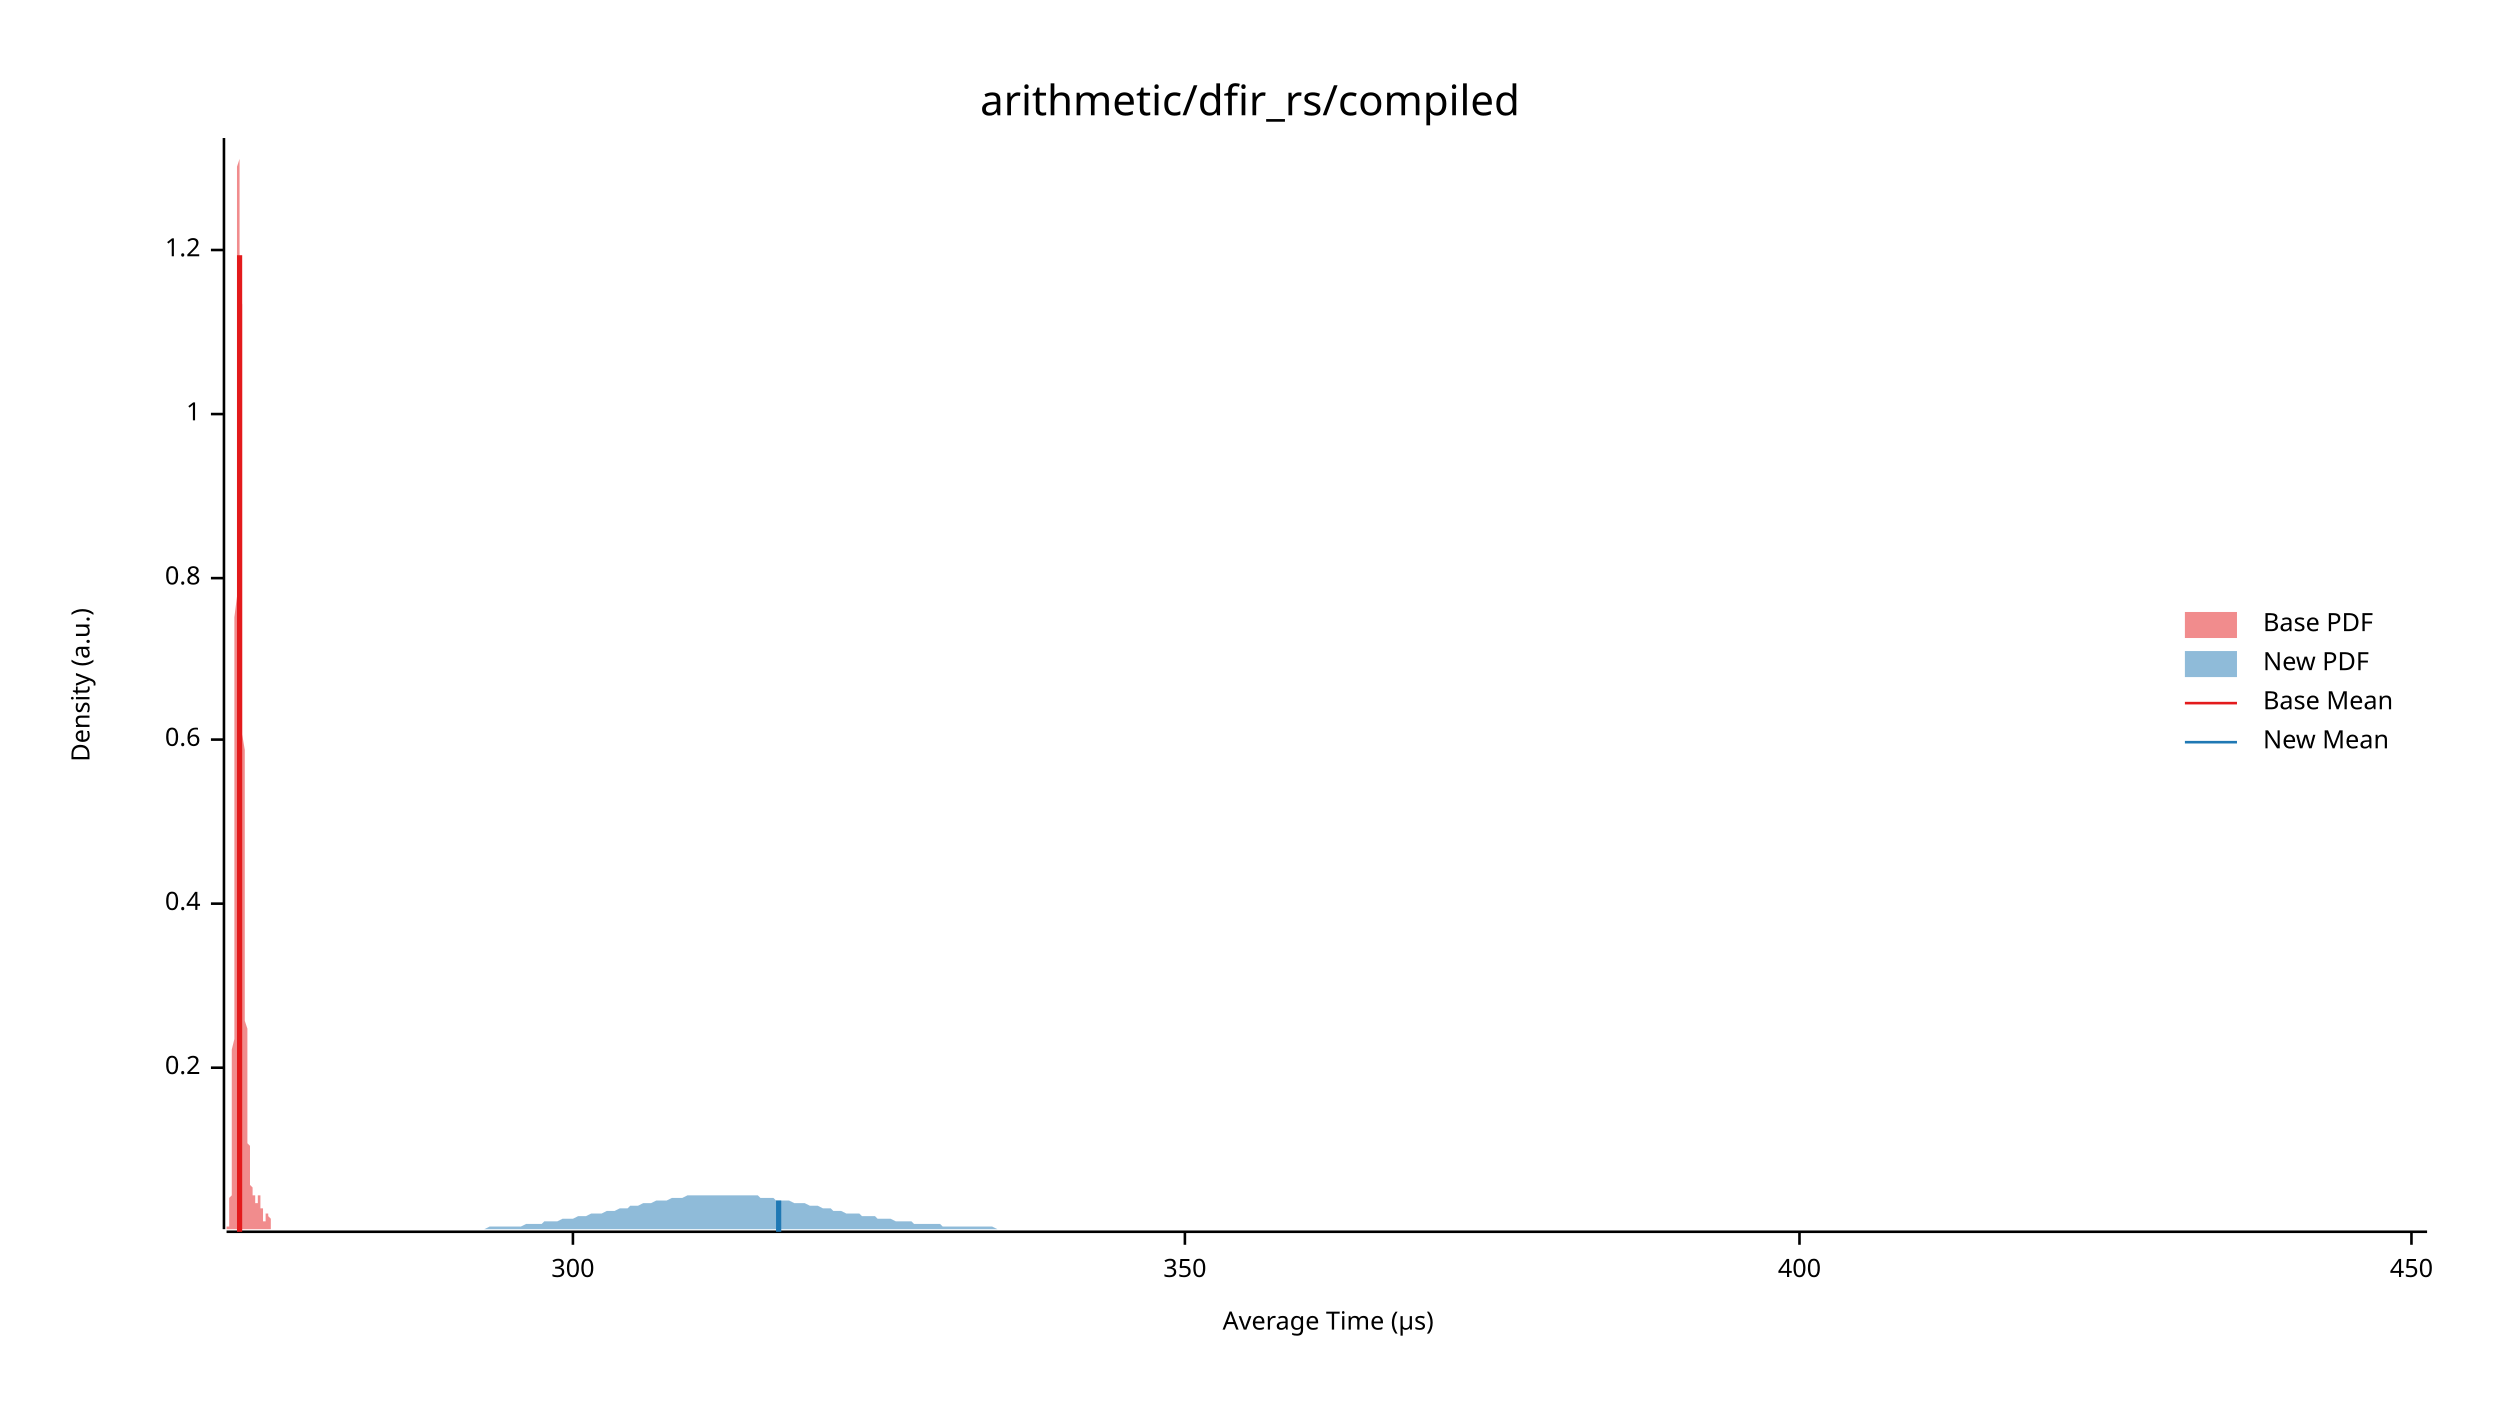
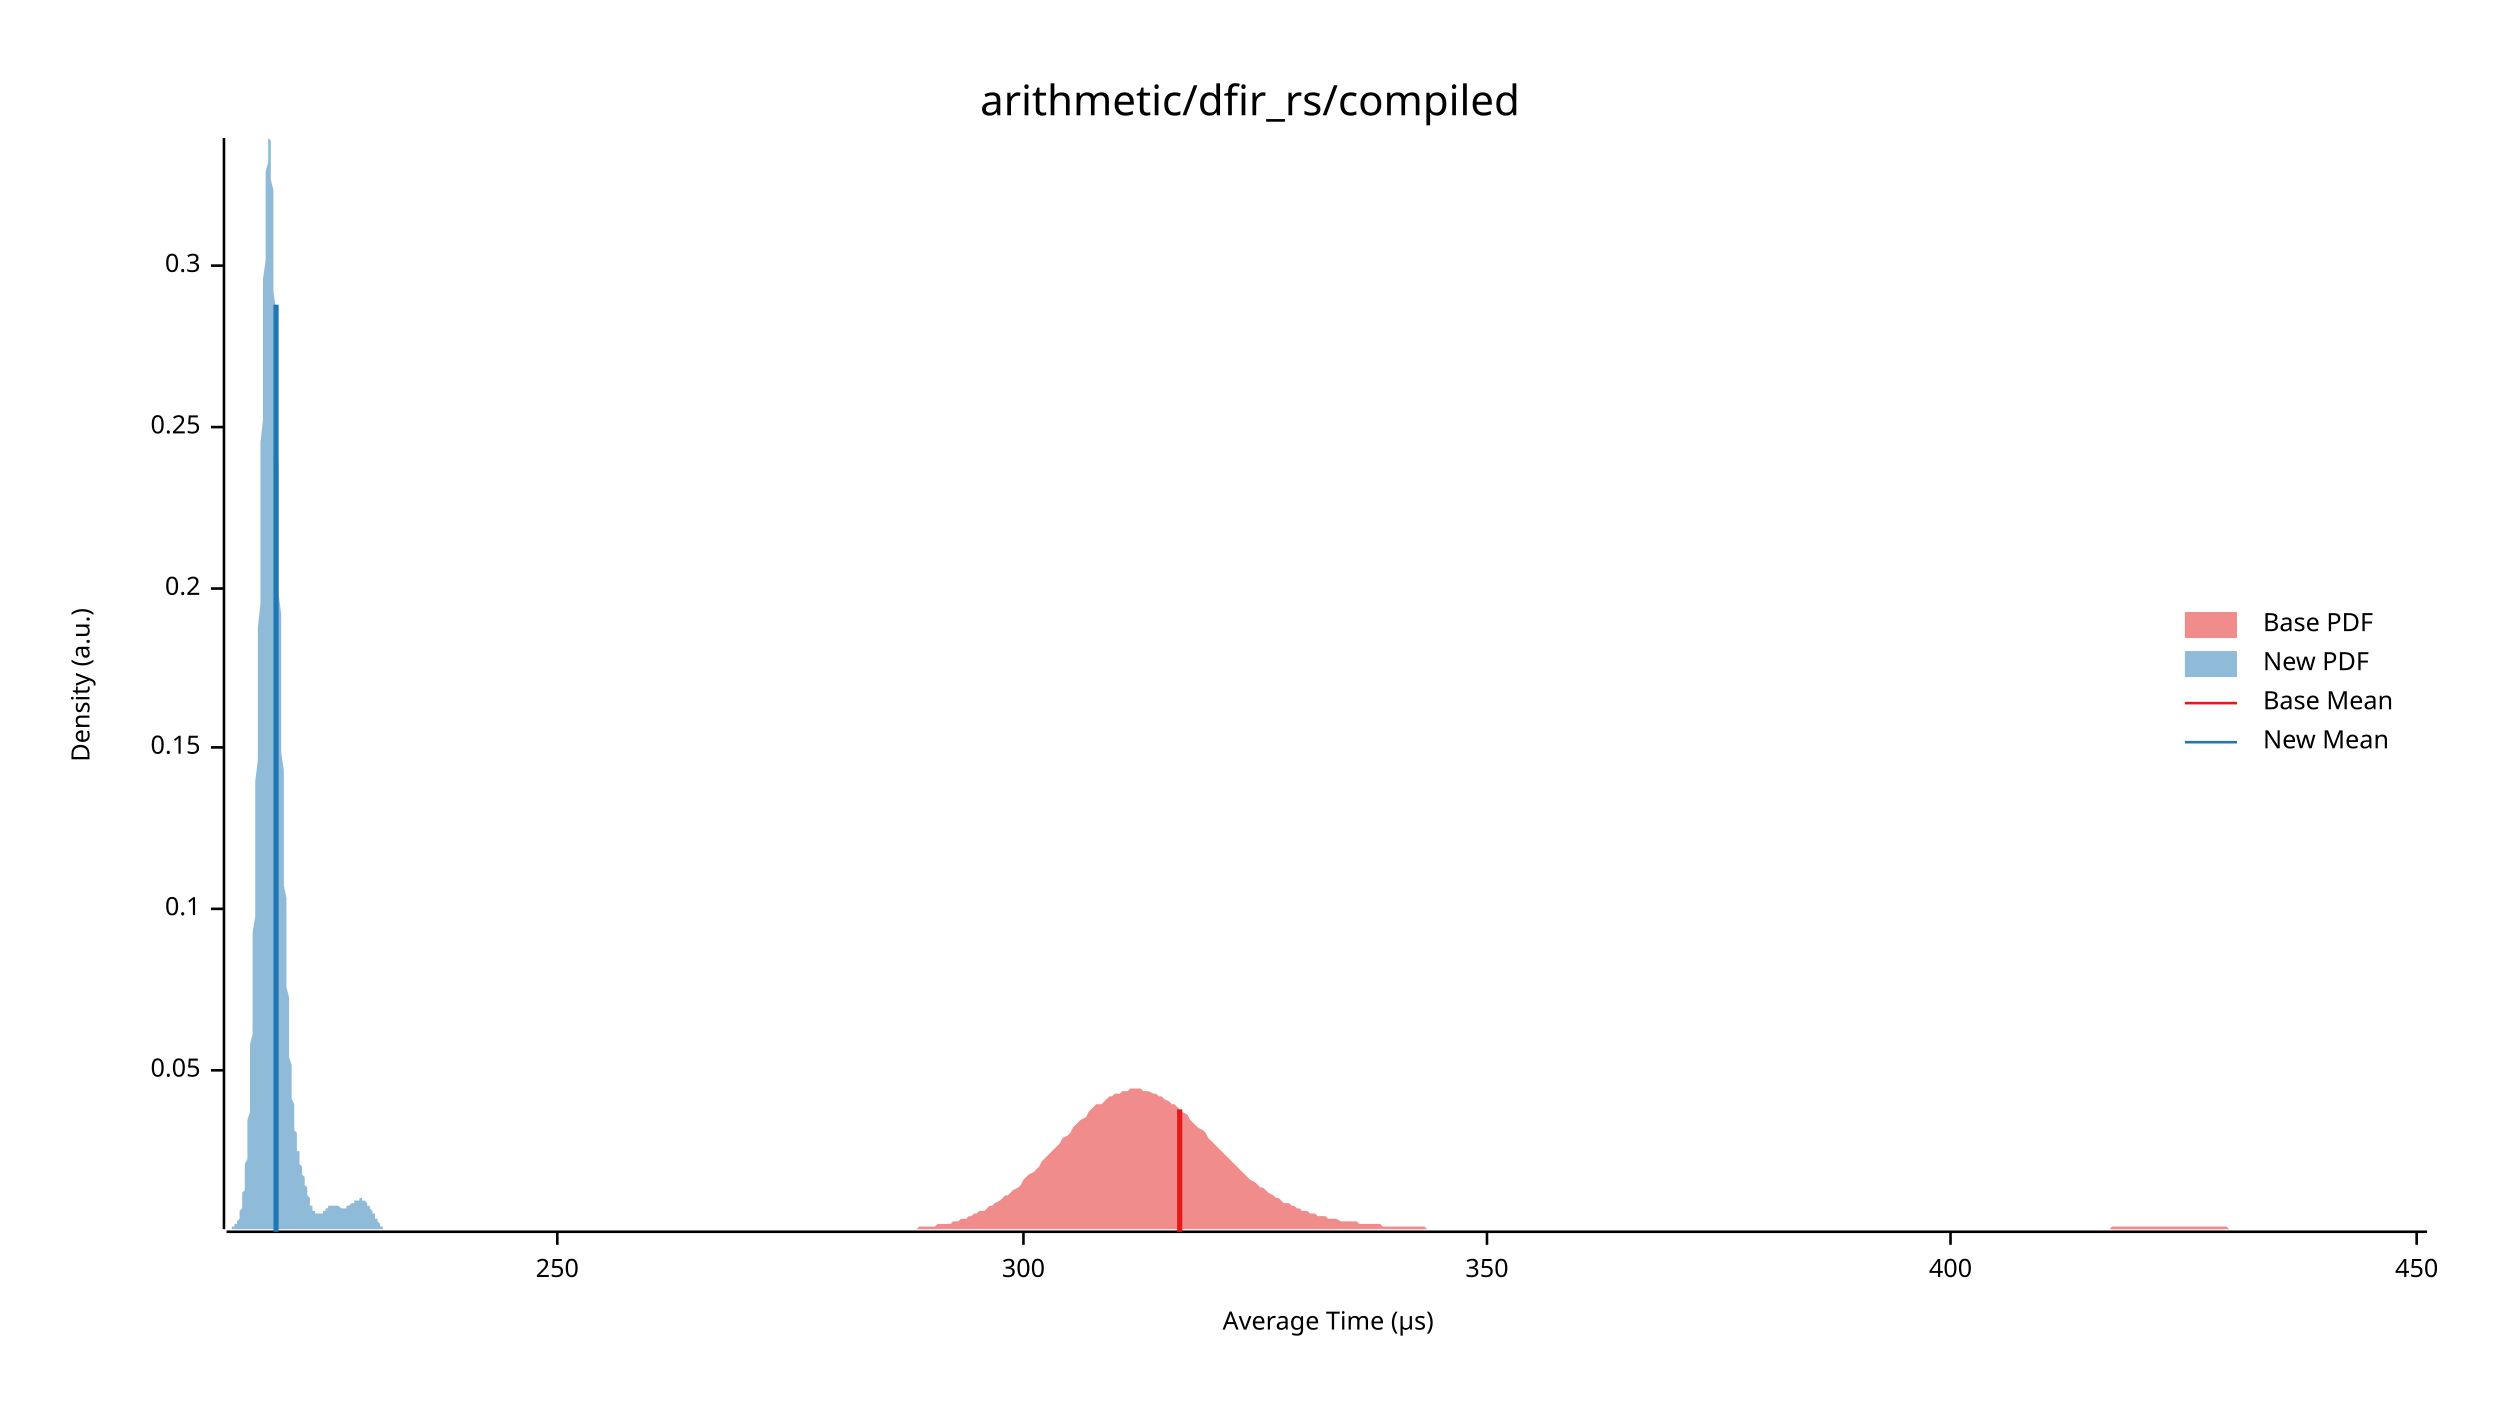
<svg xmlns="http://www.w3.org/2000/svg" width="960" height="540" viewBox="0 0 960 540">
  <text x="480" y="32" dy="0.76em" text-anchor="middle" font-family="sans-serif" font-size="16.129" opacity="1" fill="#000000">
arithmetic/dfir_rs/compiled
</text>
  <text x="27" y="263" dy="0.76em" text-anchor="middle" font-family="sans-serif" font-size="9.677" opacity="1" fill="#000000" transform="rotate(270, 27, 263)">
Density (a.u.)
</text>
  <text x="510" y="513" dy="-0.5ex" text-anchor="middle" font-family="sans-serif" font-size="9.677" opacity="1" fill="#000000">
Average Time (µs)
</text>
  <polyline fill="none" opacity="1" stroke="#000000" stroke-width="1" points="86,53 86,472 " />
-   <text x="77" y="410" dy="0.5ex" text-anchor="end" font-family="sans-serif" font-size="9.677" opacity="1" fill="#000000">
+   <text x="77" y="411" dy="0.5ex" text-anchor="end" font-family="sans-serif" font-size="9.677" opacity="1" fill="#000000">
+ 0.05
+ </text>
+   <polyline fill="none" opacity="1" stroke="#000000" stroke-width="1" points="81,411 86,411 " />
+   <text x="77" y="349" dy="0.5ex" text-anchor="end" font-family="sans-serif" font-size="9.677" opacity="1" fill="#000000">
+ 0.1
+ </text>
+   <polyline fill="none" opacity="1" stroke="#000000" stroke-width="1" points="81,349 86,349 " />
+   <text x="77" y="287" dy="0.5ex" text-anchor="end" font-family="sans-serif" font-size="9.677" opacity="1" fill="#000000">
+ 0.15
+ </text>
+   <polyline fill="none" opacity="1" stroke="#000000" stroke-width="1" points="81,287 86,287 " />
+   <text x="77" y="226" dy="0.5ex" text-anchor="end" font-family="sans-serif" font-size="9.677" opacity="1" fill="#000000">
0.2
</text>
-   <polyline fill="none" opacity="1" stroke="#000000" stroke-width="1" points="81,410 86,410 " />
-   <text x="77" y="347" dy="0.5ex" text-anchor="end" font-family="sans-serif" font-size="9.677" opacity="1" fill="#000000">
- 0.4
+   <polyline fill="none" opacity="1" stroke="#000000" stroke-width="1" points="81,226 86,226 " />
+   <text x="77" y="164" dy="0.5ex" text-anchor="end" font-family="sans-serif" font-size="9.677" opacity="1" fill="#000000">
+ 0.25
</text>
-   <polyline fill="none" opacity="1" stroke="#000000" stroke-width="1" points="81,347 86,347 " />
-   <text x="77" y="284" dy="0.5ex" text-anchor="end" font-family="sans-serif" font-size="9.677" opacity="1" fill="#000000">
- 0.6
+   <polyline fill="none" opacity="1" stroke="#000000" stroke-width="1" points="81,164 86,164 " />
+   <text x="77" y="102" dy="0.5ex" text-anchor="end" font-family="sans-serif" font-size="9.677" opacity="1" fill="#000000">
+ 0.3
</text>
-   <polyline fill="none" opacity="1" stroke="#000000" stroke-width="1" points="81,284 86,284 " />
-   <text x="77" y="222" dy="0.5ex" text-anchor="end" font-family="sans-serif" font-size="9.677" opacity="1" fill="#000000">
- 0.8
+   <polyline fill="none" opacity="1" stroke="#000000" stroke-width="1" points="81,102 86,102 " />
+   <polyline fill="none" opacity="1" stroke="#000000" stroke-width="1" points="87,473 932,473 " />
+   <text x="214" y="483" dy="0.76em" text-anchor="middle" font-family="sans-serif" font-size="9.677" opacity="1" fill="#000000">
+ 250
</text>
-   <polyline fill="none" opacity="1" stroke="#000000" stroke-width="1" points="81,222 86,222 " />
-   <text x="77" y="159" dy="0.5ex" text-anchor="end" font-family="sans-serif" font-size="9.677" opacity="1" fill="#000000">
- 1
- </text>
-   <polyline fill="none" opacity="1" stroke="#000000" stroke-width="1" points="81,159 86,159 " />
-   <text x="77" y="96" dy="0.5ex" text-anchor="end" font-family="sans-serif" font-size="9.677" opacity="1" fill="#000000">
- 1.2
- </text>
-   <polyline fill="none" opacity="1" stroke="#000000" stroke-width="1" points="81,96 86,96 " />
-   <polyline fill="none" opacity="1" stroke="#000000" stroke-width="1" points="87,473 932,473 " />
-   <text x="220" y="483" dy="0.76em" text-anchor="middle" font-family="sans-serif" font-size="9.677" opacity="1" fill="#000000">
+   <polyline fill="none" opacity="1" stroke="#000000" stroke-width="1" points="214,473 214,478 " />
+   <text x="393" y="483" dy="0.76em" text-anchor="middle" font-family="sans-serif" font-size="9.677" opacity="1" fill="#000000">
300
</text>
-   <polyline fill="none" opacity="1" stroke="#000000" stroke-width="1" points="220,473 220,478 " />
-   <text x="455" y="483" dy="0.76em" text-anchor="middle" font-family="sans-serif" font-size="9.677" opacity="1" fill="#000000">
+   <polyline fill="none" opacity="1" stroke="#000000" stroke-width="1" points="393,473 393,478 " />
+   <text x="571" y="483" dy="0.76em" text-anchor="middle" font-family="sans-serif" font-size="9.677" opacity="1" fill="#000000">
350
</text>
-   <polyline fill="none" opacity="1" stroke="#000000" stroke-width="1" points="455,473 455,478 " />
-   <text x="691" y="483" dy="0.76em" text-anchor="middle" font-family="sans-serif" font-size="9.677" opacity="1" fill="#000000">
+   <polyline fill="none" opacity="1" stroke="#000000" stroke-width="1" points="571,473 571,478 " />
+   <text x="749" y="483" dy="0.76em" text-anchor="middle" font-family="sans-serif" font-size="9.677" opacity="1" fill="#000000">
400
</text>
-   <polyline fill="none" opacity="1" stroke="#000000" stroke-width="1" points="691,473 691,478 " />
-   <text x="926" y="483" dy="0.76em" text-anchor="middle" font-family="sans-serif" font-size="9.677" opacity="1" fill="#000000">
+   <polyline fill="none" opacity="1" stroke="#000000" stroke-width="1" points="749,473 749,478 " />
+   <text x="928" y="483" dy="0.76em" text-anchor="middle" font-family="sans-serif" font-size="9.677" opacity="1" fill="#000000">
450
</text>
-   <polyline fill="none" opacity="1" stroke="#000000" stroke-width="1" points="926,473 926,478 " />
-   <polygon opacity="0.5" fill="#E31A1C" points="87,472 87,472 87,472 87,472 87,472 87,472 87,472 87,472 87,472 87,472 87,472 87,472 87,472 87,472 87,472 87,472 87,472 87,472 87,472 87,472 87,472 87,472 87,471 87,471 87,471 87,471 87,471 88,471 88,471 88,470 88,470 88,470 88,470 88,470 88,469 88,469 88,469 88,468 88,468 88,468 88,467 88,467 88,466 88,466 88,466 88,465 88,464 88,464 88,463 88,462 88,462 88,461 88,460 89,459 89,458 89,457 89,456 89,455 89,454 89,453 89,451 89,450 89,448 89,447 89,445 89,443 89,441 89,439 89,437 89,435 89,432 89,429 89,427 89,424 89,421 89,418 89,414 89,411 89,407 89,403 90,399 90,395 90,390 90,385 90,380 90,375 90,370 90,365 90,359 90,353 90,347 90,341 90,334 90,328 90,321 90,314 90,307 90,300 90,292 90,285 90,277 90,269 90,261 90,253 90,245 90,237 91,229 91,221 91,213 91,205 91,197 91,189 91,181 91,173 91,165 91,158 91,150 91,143 91,136 91,129 91,122 91,116 91,109 91,103 91,98 91,92 91,87 91,83 91,78 91,74 91,70 91,67 91,64 92,61 92,59 92,57 92,56 92,55 92,54 92,53 92,54 92,54 92,55 92,56 92,58 92,59 92,62 92,64 92,67 92,70 92,74 92,78 92,82 92,86 92,91 92,96 92,101 92,106 92,111 93,117 93,123 93,129 93,135 93,141 93,147 93,154 93,160 93,167 93,173 93,180 93,187 93,193 93,200 93,207 93,213 93,220 93,226 93,233 93,239 93,246 93,252 93,258 93,264 93,270 93,276 93,282 94,288 94,293 94,299 94,304 94,309 94,315 94,320 94,324 94,329 94,334 94,338 94,343 94,347 94,351 94,355 94,359 94,363 94,367 94,370 94,374 94,377 94,380 94,383 94,386 94,389 94,392 95,395 95,397 95,400 95,402 95,404 95,407 95,409 95,411 95,413 95,415 95,417 95,419 95,420 95,422 95,424 95,425 95,427 95,428 95,429 95,431 95,432 95,433 95,435 95,436 95,437 95,438 95,439 96,440 96,441 96,442 96,443 96,444 96,445 96,446 96,446 96,447 96,448 96,448 96,449 96,450 96,450 96,451 96,451 96,452 96,452 96,453 96,453 96,454 96,454 96,454 96,455 96,455 96,455 97,456 97,456 97,456 97,456 97,456 97,456 97,457 97,457 97,457 97,457 97,457 97,457 97,457 97,457 97,457 97,458 97,458 97,458 97,458 97,458 97,458 97,458 97,458 97,458 97,458 97,459 98,459 98,459 98,459 98,459 98,459 98,459 98,460 98,460 98,460 98,460 98,460 98,460 98,460 98,461 98,461 98,461 98,461 98,461 98,461 98,461 98,461 98,461 98,461 98,462 98,462 98,462 98,462 99,462 99,462 99,462 99,461 99,461 99,461 99,461 99,461 99,461 99,461 99,461 99,461 99,461 99,460 99,460 99,460 99,460 99,460 99,460 99,460 99,460 99,460 99,459 99,459 99,459 99,459 100,459 100,459 100,459 100,459 100,459 100,459 100,459 100,459 100,459 100,460 100,460 100,460 100,460 100,460 100,460 100,461 100,461 100,461 100,461 100,462 100,462 100,462 100,462 100,463 100,463 100,463 100,464 101,464 101,464 101,464 101,465 101,465 101,465 101,466 101,466 101,466 101,466 101,467 101,467 101,467 101,467 101,467 101,468 101,468 101,468 101,468 101,468 101,468 101,468 101,468 101,469 101,469 101,469 102,469 102,469 102,469 102,469 102,469 102,468 102,468 102,468 102,468 102,468 102,468 102,468 102,468 102,468 102,467 102,467 102,467 102,467 102,467 102,467 102,467 102,467 102,466 102,466 102,466 102,466 102,466 103,466 103,466 103,466 103,466 103,466 103,466 103,466 103,466 103,466 103,466 103,466 103,466 103,466 103,466 103,466 103,466 103,466 103,466 103,466 103,466 103,467 103,467 103,467 103,467 103,467 103,467 104,468 104,468 104,468 104,468 104,468 104,468 104,469 104,469 104,469 104,469 104,469 104,470 104,470 104,470 104,470 104,470 104,470 104,471 104,471 104,471 104,471 104,471 104,471 104,471 104,471 104,471 104,472 105,472 105,472 105,472 105,472 105,472 105,472 105,472 105,472 105,472 105,472 105,472 105,472 105,472 105,472 105,472 105,472 105,472 105,472 105,472 105,472 105,472 105,472 105,472 105,472 87,472 " />
-   <polygon opacity="0.5" fill="#1F78B4" points="153,472 155,472 156,472 158,472 160,472 161,472 163,472 164,472 166,472 167,472 169,472 170,472 172,472 174,472 175,472 177,472 178,472 180,472 181,472 183,472 185,472 186,472 188,471 189,471 191,471 192,471 194,471 195,471 197,471 199,471 200,471 202,470 203,470 205,470 206,470 208,470 209,469 211,469 213,469 214,469 216,468 217,468 219,468 220,468 222,467 224,467 225,467 227,466 228,466 230,466 231,466 233,465 234,465 236,465 238,464 239,464 241,464 242,463 244,463 245,463 247,462 248,462 250,462 252,461 253,461 255,461 256,461 258,460 259,460 261,460 262,460 264,459 266,459 267,459 269,459 270,459 272,459 273,459 275,459 277,459 278,459 280,459 281,459 283,459 284,459 286,459 287,459 289,459 291,459 292,460 294,460 295,460 297,460 298,461 300,461 301,461 303,461 305,462 306,462 308,462 309,462 311,463 312,463 314,463 316,464 317,464 319,464 320,465 322,465 323,465 325,466 326,466 328,466 330,466 331,467 333,467 334,467 336,467 337,468 339,468 340,468 342,468 344,469 345,469 347,469 348,469 350,469 351,470 353,470 355,470 356,470 358,470 359,470 361,470 362,471 364,471 365,471 367,471 369,471 370,471 372,471 373,471 375,471 376,471 378,471 379,471 381,471 383,472 384,472 386,472 387,472 389,472 390,472 392,472 393,472 395,472 397,472 398,472 400,472 401,472 403,472 404,472 406,472 408,472 409,472 411,472 412,472 414,472 415,472 417,472 418,472 420,472 422,472 423,472 425,472 426,472 428,472 429,472 431,472 432,472 434,472 436,472 437,472 439,472 440,472 442,472 443,472 445,472 447,472 448,472 450,472 451,472 453,472 454,472 456,472 457,472 459,472 461,472 462,472 464,472 465,472 467,472 468,472 470,472 471,472 473,472 475,472 476,472 478,472 479,472 481,472 482,472 484,472 485,472 487,472 489,472 490,472 492,472 493,472 495,472 496,472 498,472 500,472 501,472 503,472 504,472 506,472 507,472 509,472 510,472 512,472 514,472 515,472 517,472 518,472 520,472 521,472 523,472 524,472 526,472 528,472 529,472 531,472 532,472 534,472 535,472 537,472 539,472 540,472 542,472 543,472 545,472 546,472 548,472 549,472 551,472 553,472 554,472 556,472 557,472 559,472 560,472 562,472 563,472 565,472 567,472 568,472 570,472 571,472 573,472 574,472 576,472 578,472 579,472 581,472 582,472 584,472 585,472 587,472 588,472 590,472 592,472 593,472 595,472 596,472 598,472 599,472 601,472 602,472 604,472 606,472 607,472 609,472 610,472 612,472 613,472 615,472 616,472 618,472 620,472 621,472 623,472 624,472 626,472 627,472 629,472 631,472 632,472 634,472 635,472 637,472 638,472 640,472 641,472 643,472 645,472 646,472 648,472 649,472 651,472 652,472 654,472 655,472 657,472 659,472 660,472 662,472 663,472 665,472 666,472 668,472 670,472 671,472 673,472 674,472 676,472 677,472 679,472 680,472 682,472 684,472 685,472 687,472 688,472 690,472 691,472 693,472 694,472 696,472 698,472 699,472 701,472 702,472 704,472 705,472 707,472 708,472 710,472 712,472 713,472 715,472 716,472 718,472 719,472 721,472 723,472 724,472 726,472 727,472 729,472 730,472 732,472 733,472 735,472 737,472 738,472 740,472 741,472 743,472 744,472 746,472 747,472 749,472 751,472 752,472 754,472 755,472 757,472 758,472 760,472 762,472 763,472 765,472 766,472 768,472 769,472 771,472 772,472 774,472 776,472 777,472 779,472 780,472 782,472 783,472 785,472 786,472 788,472 790,472 791,472 793,472 794,472 796,472 797,472 799,472 801,472 802,472 804,472 805,472 807,472 808,472 810,472 811,472 813,472 815,472 816,472 818,472 819,472 821,472 822,472 824,472 825,472 827,472 829,472 830,472 832,472 833,472 835,472 836,472 838,472 839,472 841,472 843,472 844,472 846,472 847,472 849,472 850,472 852,472 854,472 855,472 857,472 858,472 860,472 861,472 863,472 864,472 866,472 868,472 869,472 871,472 872,472 874,472 875,472 877,472 878,472 880,472 882,472 883,472 885,472 886,472 888,472 889,472 891,472 893,472 894,472 896,472 897,472 899,472 900,472 902,472 903,472 905,472 907,472 908,472 910,472 911,472 913,472 914,472 916,472 917,472 919,472 921,472 922,472 924,472 925,472 927,472 928,472 930,472 932,472 932,472 153,472 " />
-   <polyline fill="none" opacity="1" stroke="#E31A1C" stroke-width="2" points="92,473 92,98 " />
-   <polyline fill="none" opacity="1" stroke="#1F78B4" stroke-width="2" points="299,473 299,461 " />
+   <polyline fill="none" opacity="1" stroke="#000000" stroke-width="1" points="928,473 928,478 " />
+   <polygon opacity="0.5" fill="#E31A1C" points="342,472 343,472 345,472 346,472 347,472 348,472 349,472 351,472 352,472 353,471 354,471 355,471 356,471 358,471 359,471 360,470 361,470 362,470 363,470 365,470 366,469 367,469 368,469 369,468 371,468 372,467 373,467 374,466 375,466 376,465 378,465 379,464 380,463 381,463 382,462 384,461 385,460 386,459 387,459 388,458 389,457 391,456 392,455 393,453 394,452 395,451 397,450 398,449 399,448 400,446 401,445 402,444 404,442 405,441 406,440 407,439 408,437 410,436 411,435 412,433 413,432 414,431 415,430 417,429 418,427 419,426 420,425 421,424 423,424 424,423 425,422 426,421 427,421 428,420 430,420 431,419 432,419 433,419 434,418 436,418 437,418 438,418 439,419 440,419 441,419 443,420 444,420 445,421 446,421 447,422 449,423 450,424 451,424 452,425 453,426 454,427 456,428 457,430 458,431 459,432 460,433 462,434 463,435 464,437 465,438 466,439 467,440 469,442 470,443 471,444 472,445 473,446 474,447 476,449 477,450 478,451 479,452 480,453 482,454 483,455 484,456 485,456 486,457 487,458 489,459 490,460 491,460 492,461 493,462 495,462 496,463 497,463 498,464 499,464 500,465 502,465 503,466 504,466 505,466 506,467 508,467 509,467 510,468 511,468 512,468 513,468 515,469 516,469 517,469 518,469 519,469 521,469 522,470 523,470 524,470 525,470 526,470 528,470 529,470 530,470 531,471 532,471 534,471 535,471 536,471 537,471 538,471 539,471 541,471 542,471 543,471 544,471 545,471 547,471 548,472 549,472 550,472 551,472 552,472 554,472 555,472 556,472 557,472 558,472 560,472 561,472 562,472 563,472 564,472 565,472 567,472 568,472 569,472 570,472 571,472 573,472 574,472 575,472 576,472 577,472 578,472 580,472 581,472 582,472 583,472 584,472 586,472 587,472 588,472 589,472 590,472 591,472 593,472 594,472 595,472 596,472 597,472 598,472 600,472 601,472 602,472 603,472 604,472 606,472 607,472 608,472 609,472 610,472 611,472 613,472 614,472 615,472 616,472 617,472 619,472 620,472 621,472 622,472 623,472 624,472 626,472 627,472 628,472 629,472 630,472 632,472 633,472 634,472 635,472 636,472 637,472 639,472 640,472 641,472 642,472 643,472 645,472 646,472 647,472 648,472 649,472 650,472 652,472 653,472 654,472 655,472 656,472 658,472 659,472 660,472 661,472 662,472 663,472 665,472 666,472 667,472 668,472 669,472 671,472 672,472 673,472 674,472 675,472 676,472 678,472 679,472 680,472 681,472 682,472 684,472 685,472 686,472 687,472 688,472 689,472 691,472 692,472 693,472 694,472 695,472 697,472 698,472 699,472 700,472 701,472 702,472 704,472 705,472 706,472 707,472 708,472 709,472 711,472 712,472 713,472 714,472 715,472 717,472 718,472 719,472 720,472 721,472 722,472 724,472 725,472 726,472 727,472 728,472 730,472 731,472 732,472 733,472 734,472 735,472 737,472 738,472 739,472 740,472 741,472 743,472 744,472 745,472 746,472 747,472 748,472 750,472 751,472 752,472 753,472 754,472 756,472 757,472 758,472 759,472 760,472 761,472 763,472 764,472 765,472 766,472 767,472 769,472 770,472 771,472 772,472 773,472 774,472 776,472 777,472 778,472 779,472 780,472 782,472 783,472 784,472 785,472 786,472 787,472 789,472 790,472 791,472 792,472 793,472 795,472 796,472 797,472 798,472 799,472 800,472 802,472 803,472 804,472 805,472 806,472 808,472 809,472 810,472 811,471 812,471 813,471 815,471 816,471 817,471 818,471 819,471 820,471 822,471 823,471 824,471 825,471 826,471 828,471 829,471 830,471 831,471 832,471 833,471 835,471 836,471 837,471 838,471 839,471 841,471 842,471 843,471 844,471 845,471 846,471 848,471 849,471 850,471 851,471 852,471 854,471 855,471 856,472 857,472 858,472 859,472 861,472 862,472 863,472 864,472 865,472 867,472 868,472 869,472 870,472 871,472 872,472 874,472 875,472 876,472 877,472 878,472 880,472 881,472 882,472 883,472 884,472 885,472 887,472 888,472 889,472 890,472 891,472 893,472 894,472 895,472 896,472 897,472 898,472 900,472 901,472 902,472 903,472 904,472 906,472 907,472 908,472 909,472 910,472 911,472 913,472 914,472 915,472 916,472 917,472 919,472 920,472 921,472 922,472 923,472 924,472 926,472 927,472 928,472 929,472 930,472 932,472 932,472 342,472 " />
+   <polygon opacity="0.5" fill="#1F78B4" points="87,472 87,472 87,472 87,472 87,472 87,472 87,472 87,472 88,472 88,472 88,472 88,472 88,472 88,472 88,472 88,472 89,472 89,472 89,472 89,472 89,472 89,472 89,472 89,471 90,471 90,471 90,471 90,471 90,471 90,471 90,471 90,470 91,470 91,470 91,470 91,469 91,469 91,469 91,469 92,468 92,468 92,467 92,467 92,467 92,466 92,465 92,465 93,464 93,464 93,463 93,462 93,461 93,460 93,459 93,458 94,457 94,456 94,455 94,453 94,452 94,450 94,449 94,447 95,445 95,443 95,441 95,438 95,436 95,433 95,430 96,427 96,424 96,421 96,417 96,414 96,410 96,406 96,401 97,397 97,392 97,387 97,381 97,376 97,370 97,364 97,358 98,352 98,345 98,338 98,331 98,324 98,316 98,308 98,300 99,292 99,284 99,276 99,267 99,258 99,250 99,241 100,232 100,223 100,214 100,205 100,196 100,187 100,178 100,170 101,161 101,153 101,144 101,136 101,129 101,121 101,114 101,107 102,100 102,94 102,88 102,83 102,78 102,73 102,69 102,66 103,62 103,60 103,57 103,56 103,54 103,54 103,53 104,54 104,55 104,56 104,58 104,60 104,63 104,66 104,69 105,73 105,78 105,83 105,88 105,93 105,99 105,105 105,112 106,119 106,126 106,133 106,140 106,148 106,156 106,163 106,171 107,179 107,187 107,195 107,204 107,212 107,220 107,228 108,236 108,244 108,251 108,259 108,267 108,274 108,281 108,289 109,296 109,302 109,309 109,316 109,322 109,328 109,334 109,340 110,345 110,351 110,356 110,361 110,365 110,370 110,374 110,379 111,383 111,386 111,390 111,394 111,397 111,400 111,403 111,406 112,409 112,411 112,414 112,416 112,418 112,420 112,422 113,424 113,426 113,427 113,429 113,430 113,431 113,433 113,434 114,435 114,436 114,437 114,438 114,439 114,440 114,441 114,442 115,442 115,443 115,444 115,445 115,445 115,446 115,447 115,447 116,448 116,448 116,449 116,450 116,450 116,451 116,451 117,452 117,452 117,453 117,453 117,454 117,454 117,455 117,455 118,456 118,457 118,457 118,458 118,458 118,459 118,459 118,459 119,460 119,460 119,461 119,461 119,462 119,462 119,462 119,463 120,463 120,464 120,464 120,464 120,464 120,465 120,465 121,465 121,465 121,466 121,466 121,466 121,466 121,466 121,466 122,466 122,466 122,466 122,466 122,466 122,466 122,466 122,466 123,466 123,466 123,466 123,466 123,466 123,466 123,466 123,466 124,466 124,466 124,465 124,465 124,465 124,465 124,465 125,465 125,465 125,465 125,464 125,464 125,464 125,464 125,464 126,464 126,464 126,464 126,464 126,464 126,463 126,463 126,463 127,463 127,463 127,463 127,463 127,463 127,463 127,463 127,463 128,463 128,463 128,463 128,463 128,463 128,463 128,463 129,463 129,463 129,463 129,463 129,463 129,463 129,463 129,463 130,463 130,463 130,463 130,463 130,463 130,463 130,463 130,463 131,464 131,464 131,464 131,464 131,464 131,464 131,464 131,464 132,464 132,464 132,464 132,464 132,464 132,464 132,464 132,464 133,464 133,463 133,463 133,463 133,463 133,463 133,463 134,463 134,463 134,463 134,463 134,463 134,463 134,463 134,463 135,462 135,462 135,462 135,462 135,462 135,462 135,462 135,462 136,462 136,462 136,462 136,461 136,461 136,461 136,461 136,461 137,461 137,461 137,461 137,461 137,461 137,461 137,461 138,461 138,461 138,461 138,460 138,460 138,460 138,460 138,460 139,460 139,460 139,460 139,460 139,461 139,461 139,461 139,461 140,461 140,461 140,461 140,461 140,461 140,461 140,461 140,461 141,462 141,462 141,462 141,462 141,462 141,462 141,463 142,463 142,463 142,463 142,463 142,464 142,464 142,464 142,464 143,465 143,465 143,465 143,465 143,465 143,466 143,466 143,466 144,466 144,467 144,467 144,467 144,467 144,468 144,468 144,468 145,468 145,468 145,469 145,469 145,469 145,469 145,469 146,470 146,470 146,470 146,470 146,470 146,470 146,471 146,471 147,471 147,471 147,471 147,471 147,471 147,471 147,471 147,472 148,472 148,472 148,472 148,472 148,472 148,472 148,472 148,472 149,472 149,472 149,472 149,472 149,472 149,472 149,472 150,472 150,472 150,472 150,472 150,472 150,472 150,472 150,472 151,472 151,472 151,472 151,472 87,472 " />
+   <polyline fill="none" opacity="1" stroke="#E31A1C" stroke-width="2" points="453,473 453,426 " />
+   <polyline fill="none" opacity="1" stroke="#1F78B4" stroke-width="2" points="106,473 106,117 " />
  <text x="869" y="235" dy="0.76em" text-anchor="start" font-family="sans-serif" font-size="9.677" opacity="1" fill="#000000">
Base PDF
</text>
  <text x="869" y="250" dy="0.76em" text-anchor="start" font-family="sans-serif" font-size="9.677" opacity="1" fill="#000000">
New PDF
</text>
  <text x="869" y="265" dy="0.76em" text-anchor="start" font-family="sans-serif" font-size="9.677" opacity="1" fill="#000000">
Base Mean
</text>
  <text x="869" y="280" dy="0.76em" text-anchor="start" font-family="sans-serif" font-size="9.677" opacity="1" fill="#000000">
New Mean
</text>
  <rect x="839" y="235" width="20" height="10" opacity="0.5" fill="#E31A1C" stroke="none" />
  <rect x="839" y="250" width="20" height="10" opacity="0.5" fill="#1F78B4" stroke="none" />
  <polyline fill="none" opacity="1" stroke="#E31A1C" stroke-width="1" points="839,270 859,270 " />
  <polyline fill="none" opacity="1" stroke="#1F78B4" stroke-width="1" points="839,285 859,285 " />
</svg>
